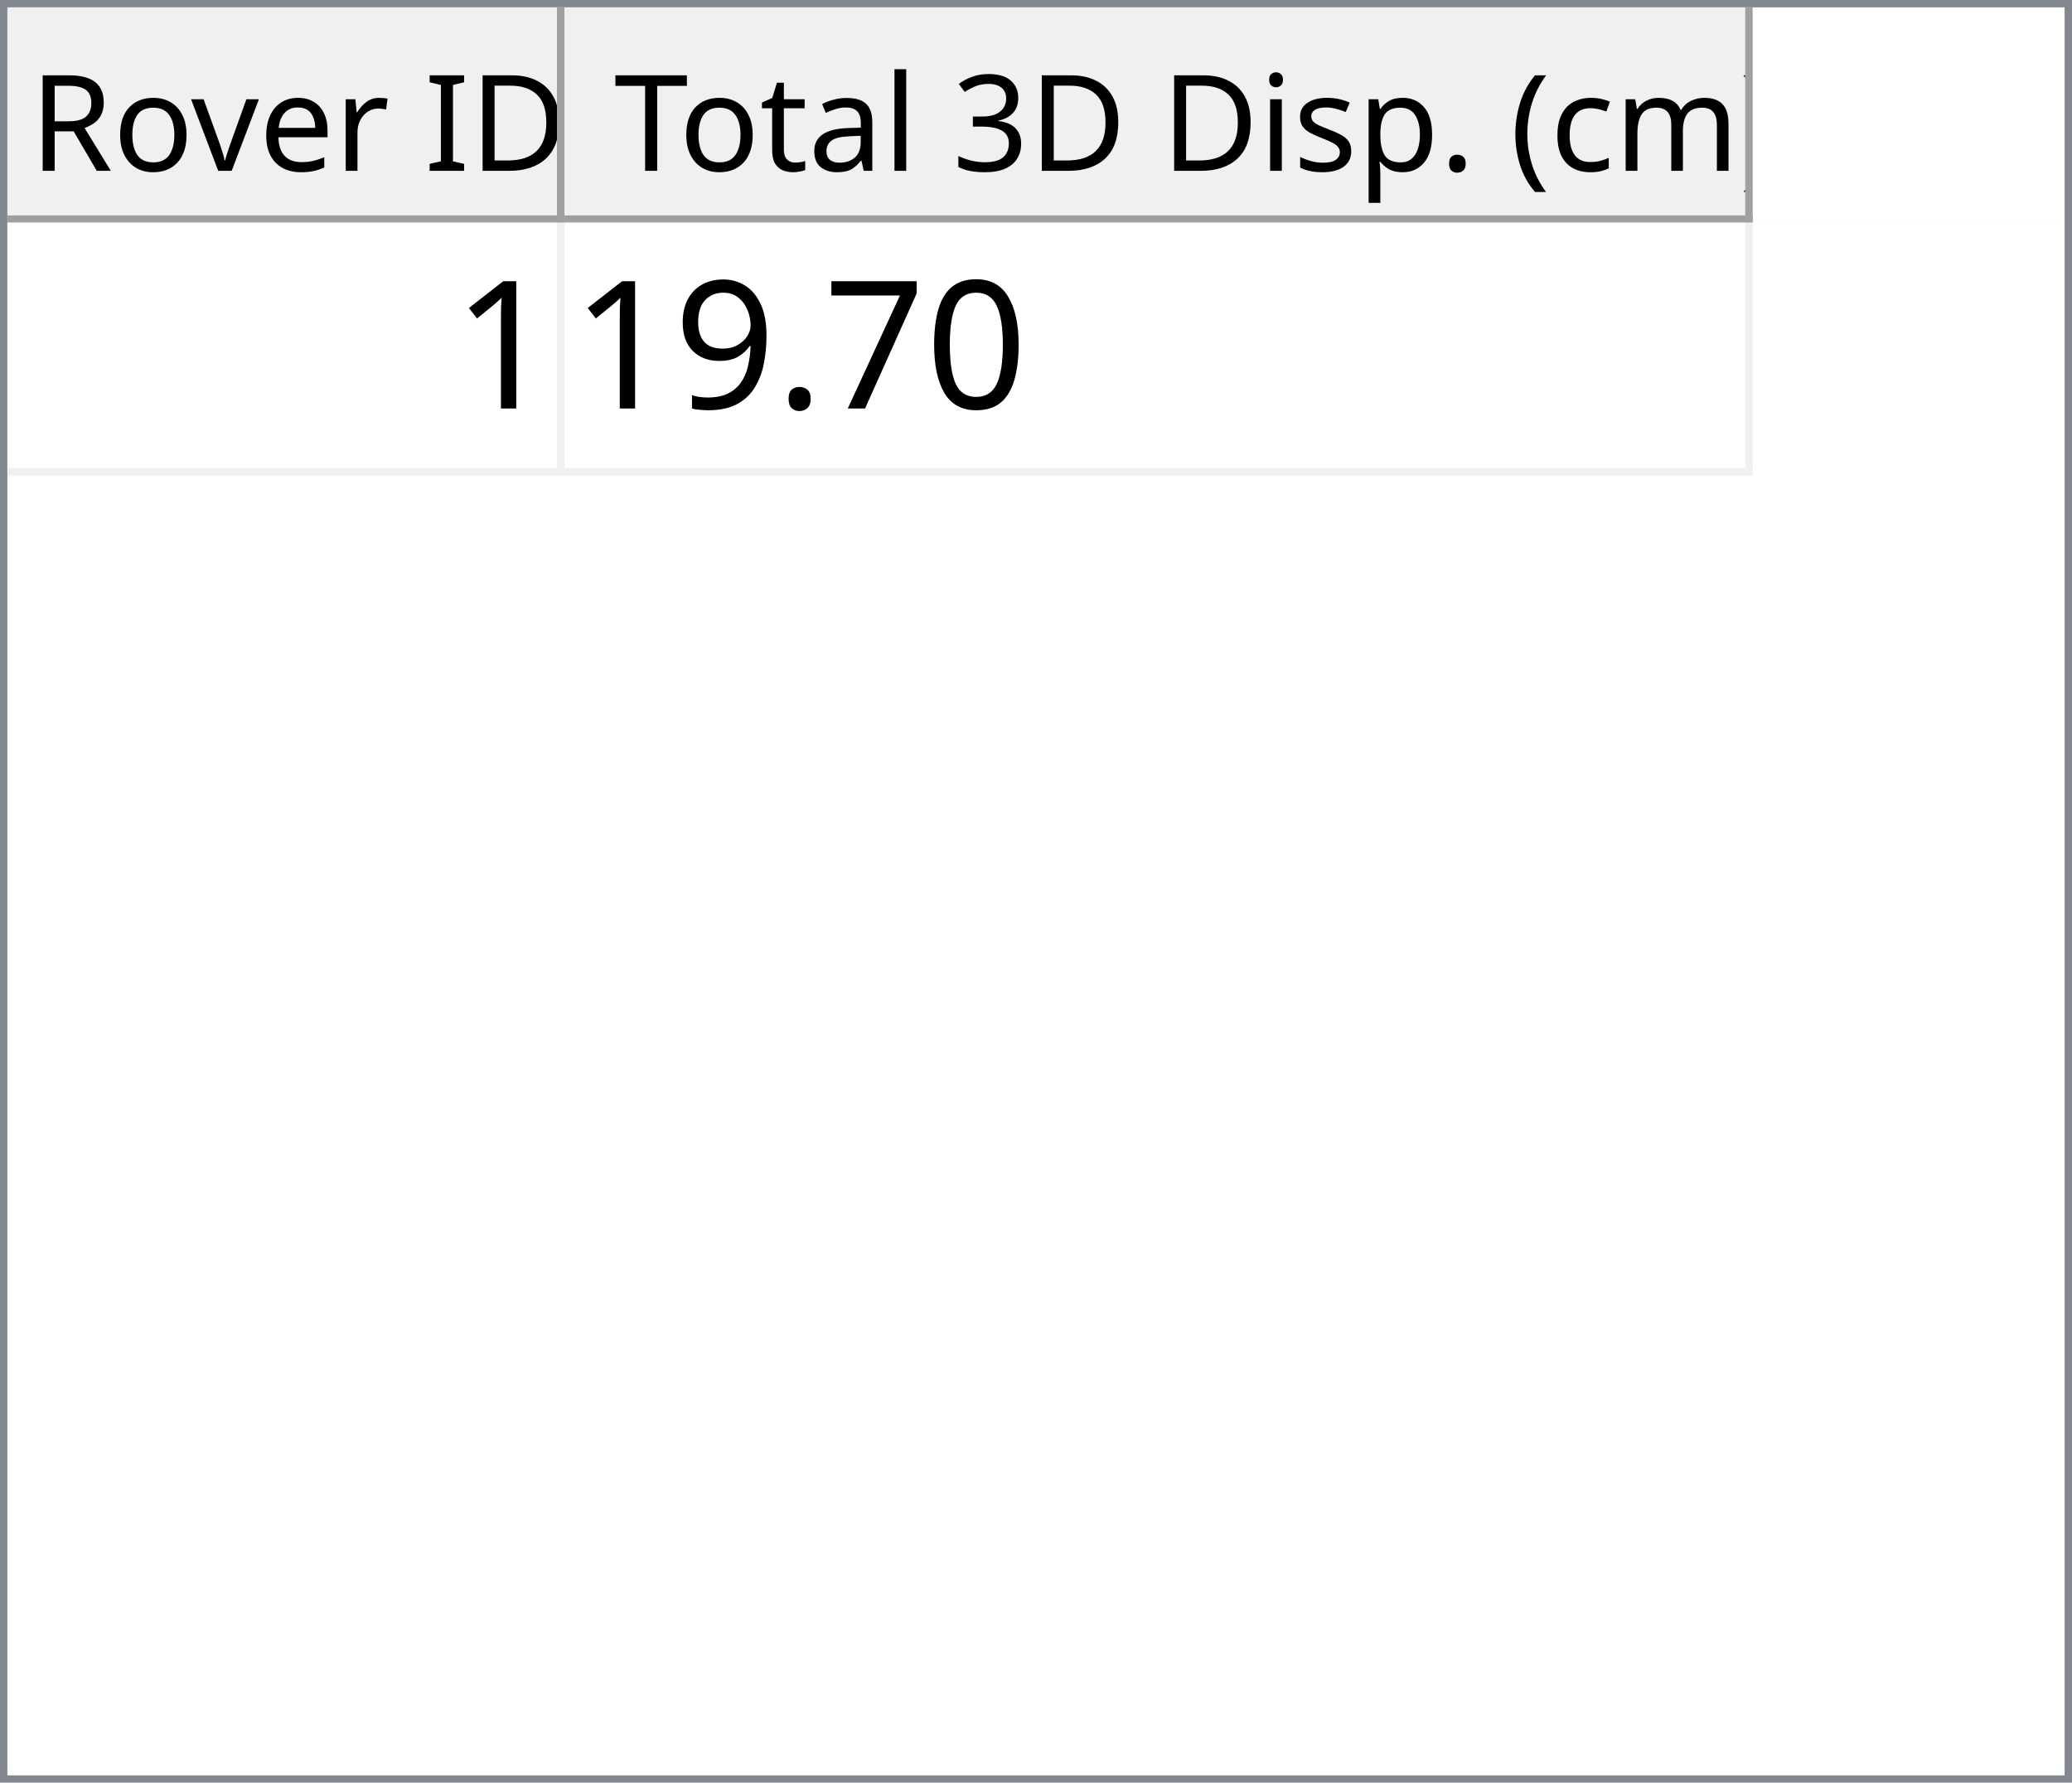
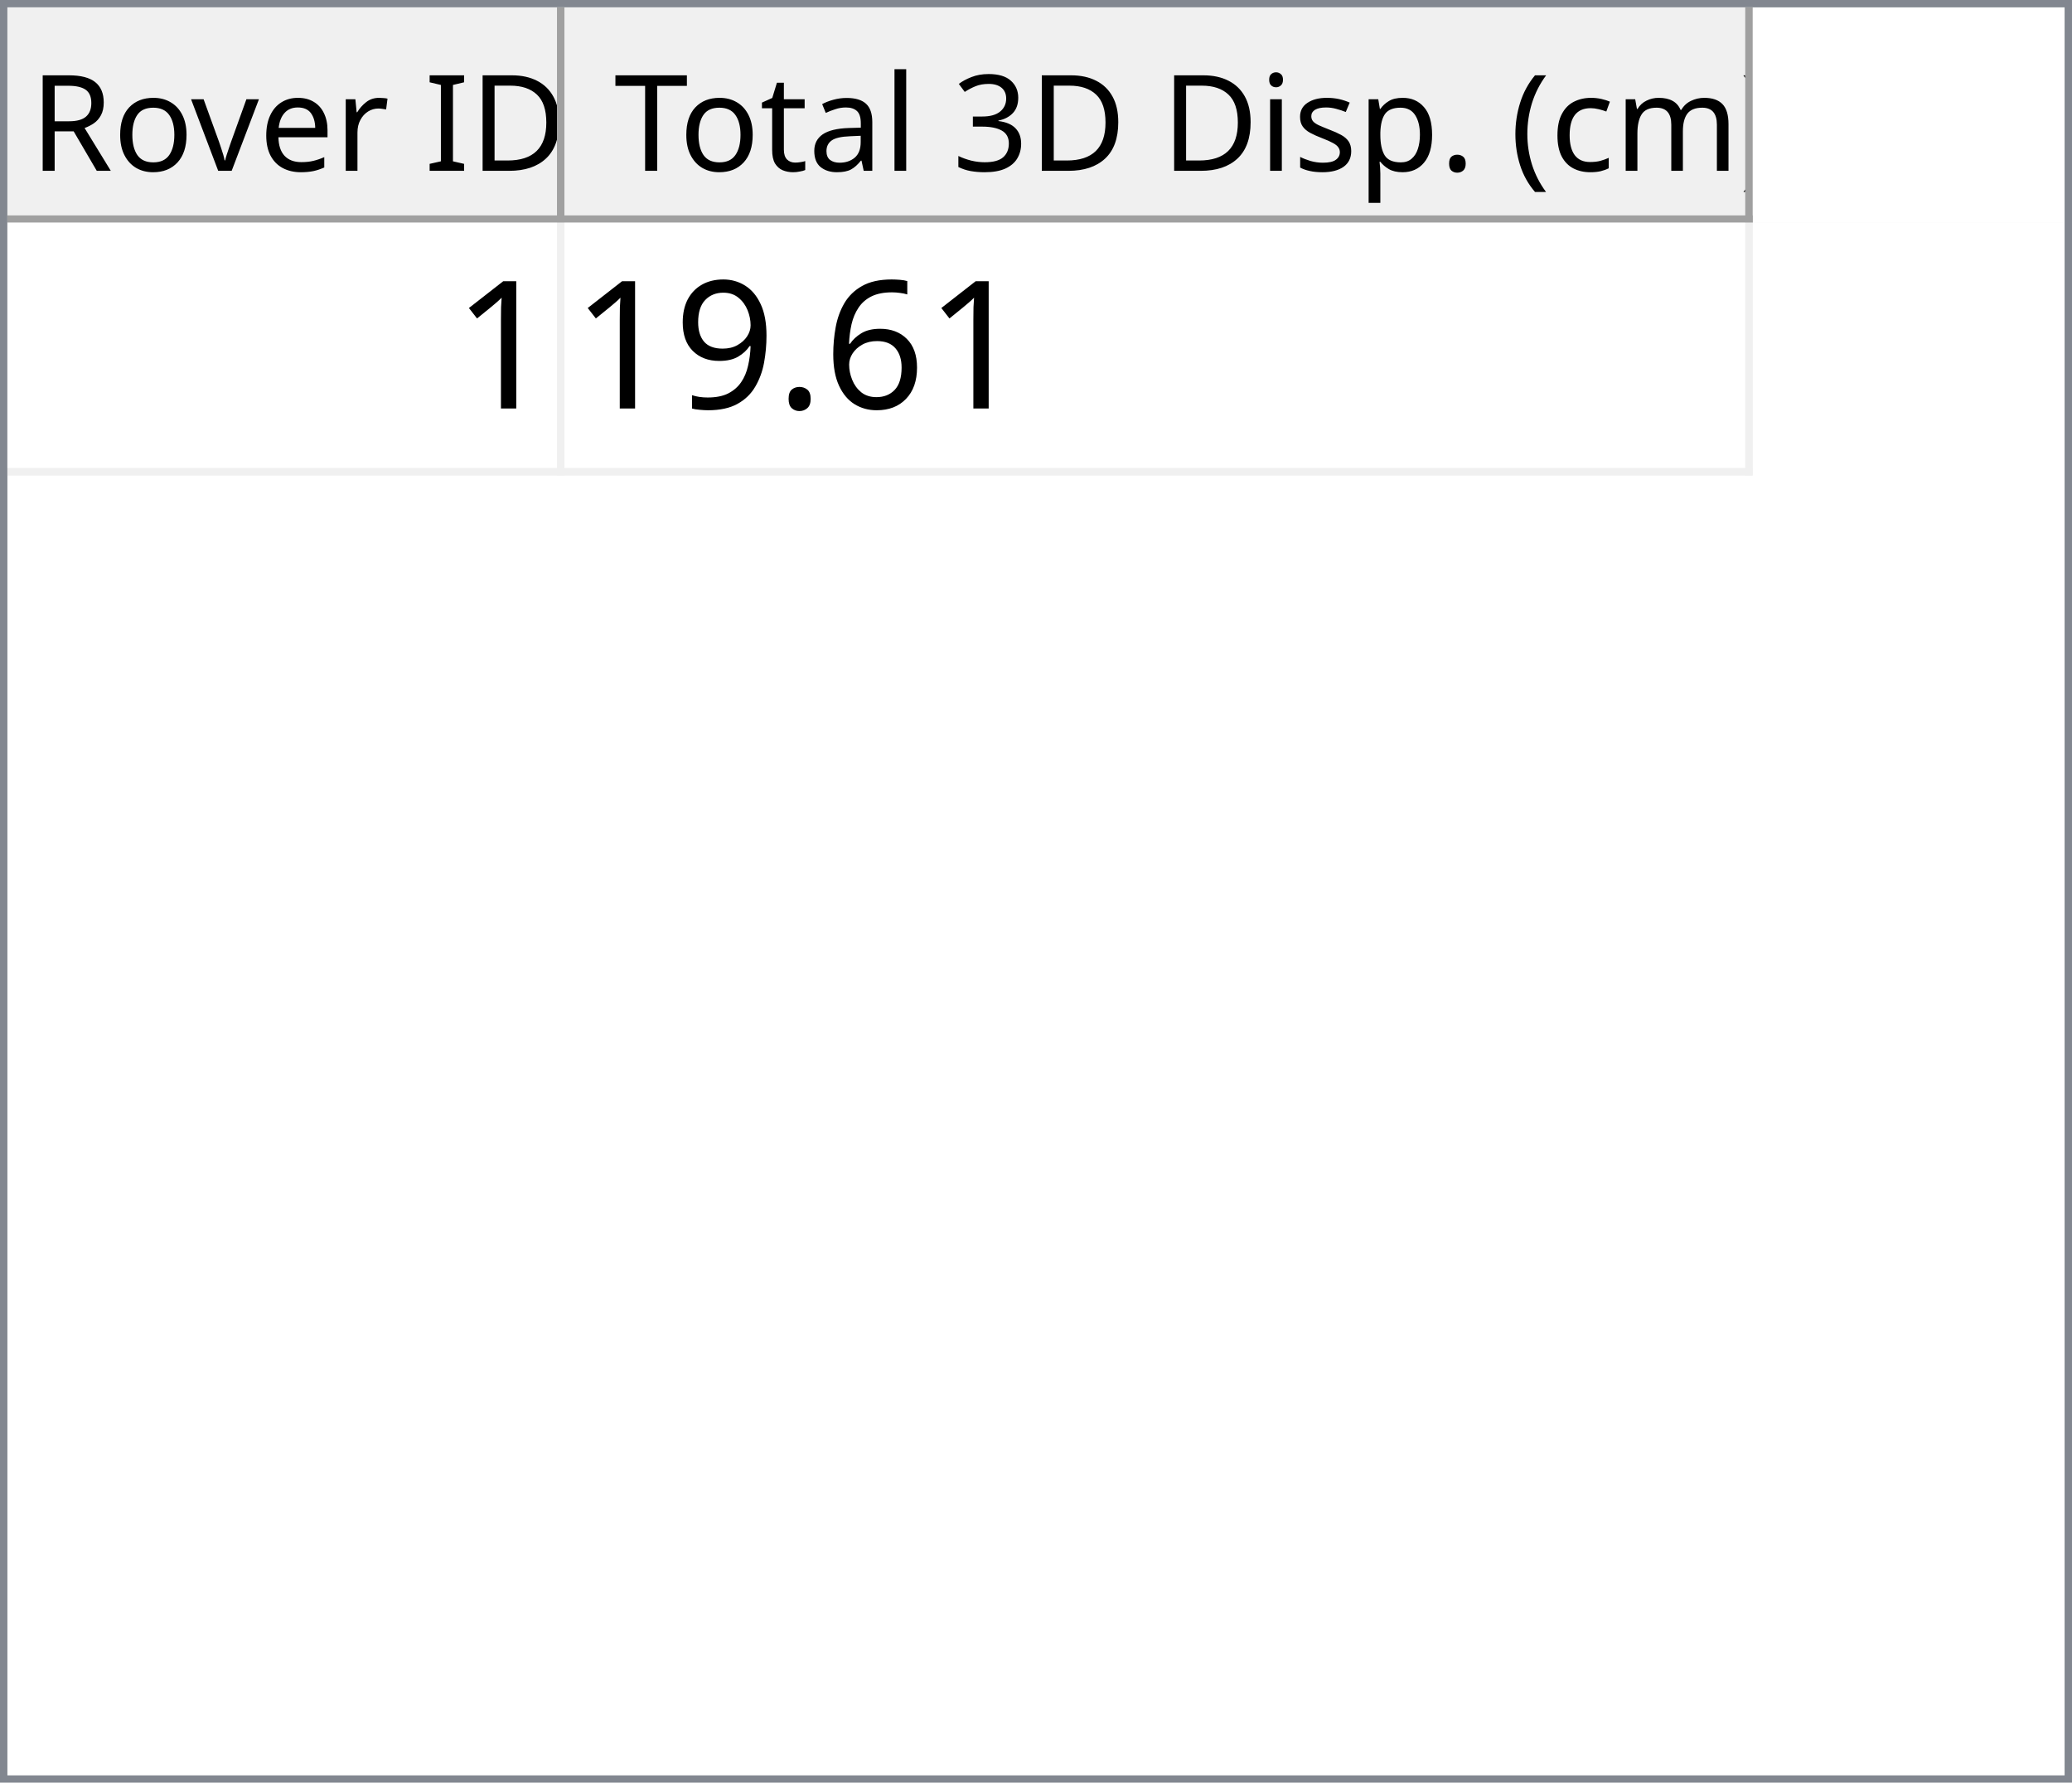
<svg xmlns="http://www.w3.org/2000/svg" style="fill-opacity:1; color-rendering:auto; color-interpolation:auto; text-rendering:auto; stroke:black; stroke-linecap:square; stroke-miterlimit:10; shape-rendering:auto; stroke-opacity:1; fill:black; stroke-dasharray:none; font-weight:normal; stroke-width:1; font-family:'Dialog'; font-style:normal; stroke-linejoin:miter; font-size:12px; stroke-dashoffset:0; image-rendering:auto;" width="279" height="240">
  <defs id="genericDefs" />
  <g>
    <defs id="defs1">
      <clipPath clipPathUnits="userSpaceOnUse" id="clipPath1">
        <path d="M0 0 L279 0 L279 240 L0 240 L0 0 Z" />
      </clipPath>
      <clipPath clipPathUnits="userSpaceOnUse" id="clipPath2">
        <path d="M0 0 L0 240 L279 240 L279 0 Z" />
      </clipPath>
      <clipPath clipPathUnits="userSpaceOnUse" id="clipPath3">
        <path d="M0 0 L0 29 L277 29 L277 0 Z" />
      </clipPath>
      <clipPath clipPathUnits="userSpaceOnUse" id="clipPath4">
        <path d="M0 0 L0 29 L75 29 L75 0 Z" />
      </clipPath>
      <clipPath clipPathUnits="userSpaceOnUse" id="clipPath5">
        <path d="M1 1 L1 28 L74 28 L74 1 Z" />
      </clipPath>
      <clipPath clipPathUnits="userSpaceOnUse" id="clipPath6">
        <path d="M0 0 L0 27 L73 27 L73 0 Z" />
      </clipPath>
      <clipPath clipPathUnits="userSpaceOnUse" id="clipPath7">
        <path d="M-0.5 -0.5 L-0.5 28.5 L74.5 28.5 L74.5 -0.5 Z" />
      </clipPath>
      <clipPath clipPathUnits="userSpaceOnUse" id="clipPath8">
        <path d="M0 0 L0 29 L160 29 L160 0 Z" />
      </clipPath>
      <clipPath clipPathUnits="userSpaceOnUse" id="clipPath9">
        <path d="M1 1 L1 28 L159 28 L159 1 Z" />
      </clipPath>
      <clipPath clipPathUnits="userSpaceOnUse" id="clipPath10">
        <path d="M0 0 L0 27 L158 27 L158 0 Z" />
      </clipPath>
      <clipPath clipPathUnits="userSpaceOnUse" id="clipPath11">
        <path d="M-0.5 -0.5 L-0.5 28.5 L159.5 28.5 L159.5 -0.5 Z" />
      </clipPath>
      <clipPath clipPathUnits="userSpaceOnUse" id="clipPath12">
        <path d="M0 0 L0 209 L277 209 L277 0 Z" />
      </clipPath>
      <clipPath clipPathUnits="userSpaceOnUse" id="clipPath13">
        <path d="M0 0 L0 34 L235 34 L235 0 Z" />
      </clipPath>
      <clipPath clipPathUnits="userSpaceOnUse" id="clipPath14">
        <path d="M-0.5 -0.5 L-0.5 33.5 L234.5 33.5 L234.5 -0.5 Z" />
      </clipPath>
      <clipPath clipPathUnits="userSpaceOnUse" id="clipPath15">
        <path d="M0 0 L0 33 L74 33 L74 0 Z" />
      </clipPath>
      <clipPath clipPathUnits="userSpaceOnUse" id="clipPath16">
        <path d="M0 0 L0 33 L159 33 L159 0 Z" />
      </clipPath>
      <font horiz-adv-x="64.551" id="font1">
        <font-face ascent="107.91" descent="25.098" units-per-em="100" style="font-style:normal; font-family:Segoe UI; font-weight:normal;" />
        <missing-glyph horiz-adv-x="64.551" d="M8.109 0 L8.109 68.266 L56.453 68.266 L56.453 0 L8.109 0 ZM15.328 7.234 L49.219 7.234 L49.219 61.031 L15.328 61.031 L15.328 7.234 Z" />
        <glyph unicode="D" horiz-adv-x="70.117" d="M9.188 0 L9.188 70.016 L28.516 70.016 Q65.531 70.016 65.531 35.891 Q65.531 19.672 55.25 9.836 Q44.969 0 27.734 0 L9.188 0 ZM17.391 62.594 L17.391 7.422 L27.828 7.422 Q41.609 7.422 49.273 14.797 Q56.938 22.172 56.938 35.688 Q56.938 62.594 28.328 62.594 L17.391 62.594 Z" />
        <glyph unicode="I" horiz-adv-x="26.611" d="M17.391 0 L9.188 0 L9.188 70.016 L17.391 70.016 L17.391 0 Z" />
        <glyph unicode=" " horiz-adv-x="27.393" d="" />
        <glyph unicode="r" horiz-adv-x="34.766" d="M34.188 41.891 Q32.078 43.5 28.125 43.5 Q23 43.5 19.555 38.672 Q16.109 33.844 16.109 25.484 L16.109 0 L8.109 0 L8.109 50 L16.109 50 L16.109 39.703 L16.312 39.703 Q18.016 44.969 21.531 47.922 Q25.047 50.875 29.391 50.875 Q32.516 50.875 34.188 50.203 L34.188 41.891 Z" />
        <glyph unicode="e" horiz-adv-x="52.295" d="M48.297 23 L12.984 23 Q13.188 14.656 17.484 10.109 Q21.781 5.562 29.297 5.562 Q37.75 5.562 44.828 11.141 L44.828 3.609 Q38.234 -1.172 27.391 -1.172 Q16.797 -1.172 10.742 5.641 Q4.688 12.453 4.688 24.812 Q4.688 36.469 11.305 43.82 Q17.922 51.172 27.734 51.172 Q37.547 51.172 42.922 44.828 Q48.297 38.484 48.297 27.203 L48.297 23 ZM40.094 29.781 Q40.047 36.719 36.75 40.578 Q33.453 44.438 27.594 44.438 Q21.922 44.438 17.969 40.383 Q14.016 36.328 13.094 29.781 L40.094 29.781 Z" />
        <glyph unicode="v" horiz-adv-x="47.9" d="M47.406 50 L27.484 0 L19.625 0 L0.688 50 L9.469 50 L22.172 13.672 Q23.578 9.672 23.922 6.688 L24.125 6.688 Q24.609 10.453 25.688 13.484 L38.969 50 L47.406 50 Z" />
        <glyph unicode="o" horiz-adv-x="58.594" d="M29 -1.172 Q17.922 -1.172 11.305 5.836 Q4.688 12.844 4.688 24.422 Q4.688 37.016 11.57 44.094 Q18.453 51.172 30.172 51.172 Q41.359 51.172 47.633 44.289 Q53.906 37.406 53.906 25.203 Q53.906 13.234 47.141 6.031 Q40.375 -1.172 29 -1.172 ZM29.594 44.438 Q21.875 44.438 17.383 39.188 Q12.891 33.938 12.891 24.703 Q12.891 15.828 17.43 10.695 Q21.969 5.562 29.594 5.562 Q37.359 5.562 41.531 10.594 Q45.703 15.625 45.703 24.906 Q45.703 34.281 41.531 39.359 Q37.359 44.438 29.594 44.438 Z" />
        <glyph unicode="R" horiz-adv-x="59.814" d="M59.375 0 L49.609 0 L37.891 19.625 Q36.281 22.359 34.766 24.289 Q33.25 26.219 31.664 27.438 Q30.078 28.656 28.25 29.219 Q26.422 29.781 24.125 29.781 L17.391 29.781 L17.391 0 L9.188 0 L9.188 70.016 L30.078 70.016 Q34.672 70.016 38.555 68.867 Q42.438 67.719 45.289 65.375 Q48.141 63.031 49.758 59.547 Q51.375 56.062 51.375 51.375 Q51.375 47.703 50.273 44.656 Q49.172 41.609 47.148 39.211 Q45.125 36.812 42.266 35.133 Q39.406 33.453 35.844 32.516 L35.844 32.328 Q37.594 31.547 38.891 30.547 Q40.188 29.547 41.359 28.18 Q42.531 26.812 43.68 25.078 Q44.828 23.344 46.234 21.047 L59.375 0 ZM17.391 62.594 L17.391 37.203 L28.516 37.203 Q31.594 37.203 34.203 38.133 Q36.812 39.062 38.719 40.797 Q40.625 42.531 41.703 45.047 Q42.781 47.562 42.781 50.688 Q42.781 56.297 39.141 59.445 Q35.5 62.594 28.609 62.594 L17.391 62.594 Z" />
        <glyph unicode=")" horiz-adv-x="30.176" d="M8.297 -15.922 L1.172 -15.922 Q16.406 2.344 16.406 26.812 Q16.406 51.469 1.078 70.016 L8.297 70.016 Q23.531 52.156 23.531 26.703 Q23.531 1.375 8.297 -15.922 Z" />
        <glyph unicode="m" horiz-adv-x="86.133" d="M79.109 0 L71.094 0 L71.094 28.719 Q71.094 37.016 68.531 40.727 Q65.969 44.438 59.906 44.438 Q54.781 44.438 51.195 39.75 Q47.609 35.062 47.609 28.516 L47.609 0 L39.594 0 L39.594 29.688 Q39.594 44.438 28.219 44.438 Q22.953 44.438 19.531 40.016 Q16.109 35.594 16.109 28.516 L16.109 0 L8.109 0 L8.109 50 L16.109 50 L16.109 42.094 L16.312 42.094 Q21.625 51.172 31.844 51.172 Q36.969 51.172 40.773 48.312 Q44.578 45.453 46 40.828 Q51.562 51.172 62.594 51.172 Q79.109 51.172 79.109 30.812 L79.109 0 Z" />
        <glyph unicode="c" horiz-adv-x="46.191" d="M42.188 2.297 Q36.422 -1.172 28.516 -1.172 Q17.828 -1.172 11.258 5.789 Q4.688 12.75 4.688 23.828 Q4.688 36.188 11.766 43.68 Q18.844 51.172 30.672 51.172 Q37.25 51.172 42.281 48.734 L42.281 40.531 Q36.719 44.438 30.375 44.438 Q22.703 44.438 17.797 38.945 Q12.891 33.453 12.891 24.516 Q12.891 15.719 17.508 10.641 Q22.125 5.562 29.891 5.562 Q36.422 5.562 42.188 9.906 L42.188 2.297 Z" />
        <glyph unicode="(" horiz-adv-x="30.176" d="M29.109 -15.922 L21.969 -15.922 Q6.844 1.375 6.844 26.703 Q6.844 52.156 21.969 70.016 L29.203 70.016 Q13.875 51.469 13.875 26.812 Q13.875 2.344 29.109 -15.922 Z" />
        <glyph unicode="." horiz-adv-x="21.68" d="M10.891 -1.078 Q8.641 -1.078 7.055 0.539 Q5.469 2.156 5.469 4.391 Q5.469 6.641 7.055 8.273 Q8.641 9.906 10.891 9.906 Q13.188 9.906 14.797 8.273 Q16.406 6.641 16.406 4.391 Q16.406 2.156 14.797 0.539 Q13.188 -1.078 10.891 -1.078 Z" />
        <glyph unicode="p" horiz-adv-x="58.789" d="M16.312 7.234 L16.109 7.234 L16.109 -23 L8.109 -23 L8.109 50 L16.109 50 L16.109 41.219 L16.312 41.219 Q22.219 51.172 33.594 51.172 Q43.266 51.172 48.688 44.461 Q54.109 37.75 54.109 26.469 Q54.109 13.922 48 6.375 Q41.891 -1.172 31.297 -1.172 Q21.578 -1.172 16.312 7.234 ZM16.109 27.391 L16.109 20.406 Q16.109 14.203 20.141 9.883 Q24.172 5.562 30.375 5.562 Q37.641 5.562 41.773 11.133 Q45.906 16.703 45.906 26.609 Q45.906 34.969 42.047 39.703 Q38.188 44.438 31.594 44.438 Q24.609 44.438 20.359 39.578 Q16.109 34.719 16.109 27.391 Z" />
        <glyph unicode="s" horiz-adv-x="42.432" d="M5.078 1.812 L5.078 10.406 Q11.625 5.562 19.484 5.562 Q30.031 5.562 30.031 12.594 Q30.031 14.594 29.125 15.992 Q28.219 17.391 26.68 18.461 Q25.141 19.531 23.07 20.383 Q21 21.234 18.609 22.172 Q15.281 23.484 12.766 24.828 Q10.25 26.172 8.57 27.859 Q6.891 29.547 6.031 31.695 Q5.172 33.844 5.172 36.719 Q5.172 40.234 6.789 42.945 Q8.406 45.656 11.086 47.484 Q13.766 49.312 17.211 50.242 Q20.656 51.172 24.312 51.172 Q30.812 51.172 35.938 48.922 L35.938 40.828 Q30.422 44.438 23.25 44.438 Q21 44.438 19.195 43.922 Q17.391 43.406 16.094 42.477 Q14.797 41.547 14.086 40.258 Q13.375 38.969 13.375 37.406 Q13.375 35.453 14.086 34.133 Q14.797 32.812 16.164 31.789 Q17.531 30.766 19.484 29.938 Q21.438 29.109 23.922 28.125 Q27.25 26.859 29.883 25.516 Q32.516 24.172 34.375 22.484 Q36.234 20.797 37.234 18.602 Q38.234 16.406 38.234 13.375 Q38.234 9.672 36.602 6.938 Q34.969 4.203 32.234 2.398 Q29.5 0.594 25.93 -0.289 Q22.359 -1.172 18.453 -1.172 Q10.75 -1.172 5.078 1.812 Z" />
        <glyph unicode="i" horiz-adv-x="24.219" d="M12.203 62.703 Q10.062 62.703 8.547 64.164 Q7.031 65.625 7.031 67.875 Q7.031 70.125 8.547 71.609 Q10.062 73.094 12.203 73.094 Q14.406 73.094 15.945 71.609 Q17.484 70.125 17.484 67.875 Q17.484 65.719 15.945 64.211 Q14.406 62.703 12.203 62.703 ZM16.109 0 L8.109 0 L8.109 50 L16.109 50 L16.109 0 Z" />
        <glyph unicode="3" horiz-adv-x="53.906" d="M46.531 19.828 Q46.531 15.094 44.75 11.211 Q42.969 7.328 39.719 4.57 Q36.469 1.812 31.93 0.297 Q27.391 -1.219 21.922 -1.219 Q11.922 -1.219 6 2.594 L6 11.188 Q13.094 5.609 22.219 5.609 Q25.875 5.609 28.828 6.539 Q31.781 7.469 33.906 9.227 Q36.031 10.984 37.18 13.477 Q38.328 15.969 38.328 19.094 Q38.328 32.812 18.797 32.812 L12.984 32.812 L12.984 39.594 L18.5 39.594 Q35.797 39.594 35.797 52.484 Q35.797 64.406 22.609 64.406 Q15.188 64.406 8.688 59.422 L8.688 67.188 Q15.375 71.188 24.609 71.188 Q29 71.188 32.57 69.969 Q36.141 68.75 38.68 66.555 Q41.219 64.359 42.609 61.281 Q44 58.203 44 54.5 Q44 40.672 30.031 36.719 L30.031 36.531 Q33.594 36.141 36.625 34.797 Q39.656 33.453 41.852 31.305 Q44.047 29.156 45.289 26.25 Q46.531 23.344 46.531 19.828 Z" />
        <glyph unicode="l" horiz-adv-x="24.219" d="M16.109 0 L8.109 0 L8.109 74.031 L16.109 74.031 L16.109 0 Z" />
        <glyph unicode="a" horiz-adv-x="50.879" d="M43.891 0 L35.891 0 L35.891 7.812 L35.688 7.812 Q30.469 -1.172 20.312 -1.172 Q12.844 -1.172 8.617 2.781 Q4.391 6.734 4.391 13.281 Q4.391 27.297 20.906 29.594 L35.891 31.688 Q35.891 44.438 25.594 44.438 Q16.547 44.438 9.281 38.281 L9.281 46.484 Q16.656 51.172 26.266 51.172 Q43.891 51.172 43.891 32.516 L43.891 0 ZM35.891 25.297 L23.828 23.641 Q18.266 22.859 15.43 20.875 Q12.594 18.891 12.594 13.875 Q12.594 10.203 15.211 7.883 Q17.828 5.562 22.172 5.562 Q28.125 5.562 32.008 9.742 Q35.891 13.922 35.891 20.312 L35.891 25.297 Z" />
        <glyph unicode="t" horiz-adv-x="33.887" d="M31.297 0.484 Q28.469 -1.078 23.828 -1.078 Q10.688 -1.078 10.688 13.578 L10.688 43.172 L2.094 43.172 L2.094 50 L10.688 50 L10.688 62.203 L18.703 64.797 L18.703 50 L31.297 50 L31.297 43.172 L18.703 43.172 L18.703 14.984 Q18.703 9.969 20.414 7.82 Q22.125 5.672 26.078 5.672 Q29.109 5.672 31.297 7.328 L31.297 0.484 Z" />
        <glyph unicode="T" horiz-adv-x="52.393" d="M50.594 62.594 L30.375 62.594 L30.375 0 L22.172 0 L22.172 62.594 L2 62.594 L2 70.016 L50.594 70.016 L50.594 62.594 Z" />
      </font>
      <font horiz-adv-x="75.0" id="font2">
        <font-face ascent="100.537" descent="21.973" units-per-em="100" style="font-style:normal; font-family:sans-serif; font-weight:normal;" />
        <missing-glyph horiz-adv-x="75.0" d="M12.5 0 L12.5 62.5 L62.5 62.5 L62.5 0 L12.5 0 ZM14.062 1.562 L60.938 1.562 L60.938 60.938 L14.062 60.938 L14.062 1.562 Z" />
        <glyph unicode="1" horiz-adv-x="55.615" d="M37.25 0 L28.469 0 L28.469 56 Q25.297 52.984 20.141 49.953 Q14.984 46.922 10.891 45.406 L10.891 53.906 Q18.266 57.375 23.781 62.305 Q29.297 67.234 31.594 71.875 L37.25 71.875 L37.25 0 Z" />
-         <glyph unicode="0" horiz-adv-x="55.615" d="M4.156 35.297 Q4.156 48 6.766 55.742 Q9.375 63.484 14.523 67.68 Q19.672 71.875 27.484 71.875 Q33.25 71.875 37.594 69.555 Q41.938 67.234 44.773 62.867 Q47.609 58.5 49.219 52.227 Q50.828 45.953 50.828 35.297 Q50.828 22.703 48.242 14.969 Q45.656 7.234 40.508 3.008 Q35.359 -1.219 27.484 -1.219 Q17.141 -1.219 11.234 6.203 Q4.156 15.141 4.156 35.297 ZM13.188 35.297 Q13.188 17.672 17.312 11.836 Q21.438 6 27.484 6 Q33.547 6 37.672 11.859 Q41.797 17.719 41.797 35.297 Q41.797 52.984 37.672 58.789 Q33.547 64.594 27.391 64.594 Q21.344 64.594 17.719 59.469 Q13.188 52.938 13.188 35.297 Z" />
-         <glyph unicode="7" horiz-adv-x="55.615" d="M4.734 62.203 L4.734 70.656 L51.078 70.656 L51.078 63.812 Q44.234 56.547 37.523 44.484 Q30.812 32.422 27.156 19.672 Q24.516 10.688 23.781 0 L14.75 0 Q14.891 8.453 18.062 20.414 Q21.234 32.375 27.172 43.484 Q33.109 54.594 39.797 62.203 L4.734 62.203 Z" />
+         <glyph unicode="6" horiz-adv-x="55.615" d="M49.75 54.047 L41.016 53.375 Q39.844 58.547 37.703 60.891 Q34.125 64.656 28.906 64.656 Q24.703 64.656 21.531 62.312 Q17.391 59.281 14.992 53.469 Q12.594 47.656 12.5 36.922 Q15.672 41.75 20.266 44.094 Q24.859 46.438 29.891 46.438 Q38.672 46.438 44.852 39.969 Q51.031 33.5 51.031 23.25 Q51.031 16.5 48.125 10.719 Q45.219 4.938 40.141 1.859 Q35.062 -1.219 28.609 -1.219 Q17.625 -1.219 10.695 6.859 Q3.766 14.938 3.766 33.5 Q3.766 54.25 11.422 63.672 Q18.109 71.875 29.438 71.875 Q37.891 71.875 43.289 67.141 Q48.688 62.406 49.75 54.047 ZM13.875 23.188 Q13.875 18.656 15.797 14.508 Q17.719 10.359 21.188 8.18 Q24.656 6 28.469 6 Q34.031 6 38.039 10.492 Q42.047 14.984 42.047 22.703 Q42.047 30.125 38.086 34.398 Q34.125 38.672 28.125 38.672 Q22.172 38.672 18.023 34.398 Q13.875 30.125 13.875 23.188 Z" />
        <glyph unicode="." horiz-adv-x="27.783" d="M9.078 0 L9.078 10.016 L19.094 10.016 L19.094 0 L9.078 0 Z" />
        <glyph unicode="9" horiz-adv-x="55.615" d="M5.469 16.547 L13.922 17.328 Q14.984 11.375 18.016 8.688 Q21.047 6 25.781 6 Q29.828 6 32.883 7.859 Q35.938 9.719 37.891 12.82 Q39.844 15.922 41.164 21.195 Q42.484 26.469 42.484 31.938 Q42.484 32.516 42.438 33.688 Q39.797 29.5 35.234 26.883 Q30.672 24.266 25.344 24.266 Q16.453 24.266 10.305 30.711 Q4.156 37.156 4.156 47.703 Q4.156 58.594 10.578 65.234 Q17 71.875 26.656 71.875 Q33.641 71.875 39.43 68.117 Q45.219 64.359 48.219 57.398 Q51.219 50.438 51.219 37.25 Q51.219 23.531 48.242 15.406 Q45.266 7.281 39.383 3.031 Q33.5 -1.219 25.594 -1.219 Q17.188 -1.219 11.867 3.445 Q6.547 8.109 5.469 16.547 ZM41.453 48.141 Q41.453 55.719 37.43 60.156 Q33.406 64.594 27.734 64.594 Q21.875 64.594 17.531 59.812 Q13.188 55.031 13.188 47.406 Q13.188 40.578 17.312 36.305 Q21.438 32.031 27.484 32.031 Q33.594 32.031 37.523 36.305 Q41.453 40.578 41.453 48.141 Z" />
      </font>
    </defs>
    <g style="fill:white; stroke:white;">
      <rect x="0" y="0" width="279" style="clip-path:url(#clipPath1); stroke:none;" height="240" />
    </g>
    <g style="fill:white; text-rendering:optimizeSpeed; color-rendering:optimizeSpeed; image-rendering:optimizeSpeed; shape-rendering:crispEdges; stroke:white; color-interpolation:sRGB;">
      <rect x="0" width="279" height="240" y="0" style="stroke:none;" />
      <path style="stroke:none;" d="M0 240 L279 240 L279 0 L0 0 Z" />
    </g>
    <g style="fill:rgb(240,240,240); font-size:18px; font-family:'Segoe UI'; stroke:rgb(240,240,240);">
      <rect x="0" y="0" width="279" style="clip-path:url(#clipPath2); stroke:none;" height="240" />
    </g>
    <g style="fill:rgb(130,135,144); font-size:18px; font-family:'Segoe UI'; stroke:rgb(130,135,144);">
      <path d="M0 0 L279 0 L279 240 L0 240 L0 0 ZM1 1 L278 1 L278 239 L1 239 L1 1 Z" style="fill-rule:evenodd; clip-path:url(#clipPath2); stroke:none;" />
    </g>
    <g style="fill:white; font-size:18px; font-family:'Segoe UI'; stroke:white;" transform="translate(1,1)">
      <rect x="0" y="0" width="277" style="clip-path:url(#clipPath3); stroke:none;" height="29" />
    </g>
    <g style="fill:rgb(240,240,240); font-size:18px; font-family:'Segoe UI'; stroke:rgb(240,240,240);" transform="translate(1,1)">
      <rect x="0" y="0" width="75" style="clip-path:url(#clipPath4); stroke:none;" height="29" />
    </g>
    <g style="font-family:'Segoe UI'; font-size:18px;" transform="translate(2,2)">
      <text x="2" xml:space="preserve" y="21" style="clip-path:url(#clipPath6); stroke:none;">Rover ID</text>
    </g>
    <g transform="translate(1.5,1.5)" style="fill:rgb(160,160,160); font-size:18px; font-family:'Segoe UI'; stroke:rgb(160,160,160); stroke-linejoin:bevel;">
      <line x1="74" x2="74" y1="0" style="fill:none; clip-path:url(#clipPath7);" y2="28" />
    </g>
    <g transform="matrix(1,0,0,1,1,1) translate(0.5,0.5)" style="fill:rgb(160,160,160); font-size:18px; font-family:'Segoe UI'; stroke:rgb(160,160,160); stroke-linejoin:bevel;">
      <line x1="0" x2="74" y1="28" style="fill:none; clip-path:url(#clipPath7);" y2="28" />
    </g>
    <g style="fill:rgb(240,240,240); font-size:18px; font-family:'Segoe UI'; stroke:rgb(240,240,240);" transform="translate(76,1)">
      <rect x="0" y="0" width="160" style="clip-path:url(#clipPath8); stroke:none;" height="29" />
    </g>
    <g style="font-family:'Segoe UI'; font-size:18px;" transform="translate(77,2)">
      <text x="1" xml:space="preserve" y="21" style="clip-path:url(#clipPath10); stroke:none;"> Total 3D Disp. (cm)</text>
    </g>
    <g transform="translate(76.5,1.5)" style="fill:rgb(160,160,160); font-size:18px; font-family:'Segoe UI'; stroke:rgb(160,160,160); stroke-linejoin:bevel;">
      <line x1="159" x2="159" y1="0" style="fill:none; clip-path:url(#clipPath11);" y2="28" />
    </g>
    <g transform="matrix(1,0,0,1,76,1) translate(0.5,0.5)" style="fill:rgb(160,160,160); font-size:18px; font-family:'Segoe UI'; stroke:rgb(160,160,160); stroke-linejoin:bevel;">
      <line x1="0" x2="159" y1="28" style="fill:none; clip-path:url(#clipPath11);" y2="28" />
    </g>
    <g style="fill:white; font-size:18px; font-family:'Segoe UI'; stroke:white;" transform="translate(1,30)">
      <rect x="0" y="0" width="277" style="clip-path:url(#clipPath12); stroke:none;" height="209" />
    </g>
    <g style="fill:rgb(240,240,240); font-size:24px; font-family:sans-serif; stroke:rgb(240,240,240);" transform="translate(1,30)">
      <rect x="0" y="0" width="235" style="clip-path:url(#clipPath13); stroke:none;" height="34" />
      <line transform="translate(0.5,0.5)" x1="0" x2="234" y1="33" style="clip-path:url(#clipPath14); fill:none; stroke-linejoin:bevel;" y2="33" />
    </g>
    <g transform="matrix(1,0,0,1,1,30) translate(0.5,0.5)" style="fill:rgb(240,240,240); font-size:24px; font-family:sans-serif; stroke:rgb(240,240,240); stroke-linejoin:bevel;">
      <line x1="74" x2="74" y1="0" style="fill:none; clip-path:url(#clipPath14);" y2="33" />
    </g>
    <g transform="matrix(1,0,0,1,1,30) translate(0.5,0.5)" style="fill:rgb(240,240,240); font-size:24px; font-family:sans-serif; stroke:rgb(240,240,240); stroke-linejoin:bevel;">
      <line x1="234" x2="234" y1="0" style="fill:none; clip-path:url(#clipPath14);" y2="33" />
    </g>
    <g style="fill:white; font-size:24px; font-family:sans-serif; stroke:white;" transform="matrix(1,0,0,1,1,30)">
      <rect x="0" y="0" width="74" style="clip-path:url(#clipPath15); stroke:none;" height="33" />
      <text x="60" y="25" style="fill:black; clip-path:url(#clipPath15); stroke:none;" xml:space="preserve">1</text>
    </g>
    <g style="fill:white; font-size:24px; font-family:sans-serif; stroke:white;" transform="matrix(1,0,0,1,1,30) translate(75,0)">
      <rect x="0" y="0" width="159" style="clip-path:url(#clipPath16); stroke:none;" height="33" />
-       <text x="1" y="25" style="fill:black; clip-path:url(#clipPath16); stroke:none;" xml:space="preserve">19.70</text>
+       <text x="1" y="25" style="fill:black; clip-path:url(#clipPath16); stroke:none;" xml:space="preserve">19.61</text>
    </g>
  </g>
</svg>
